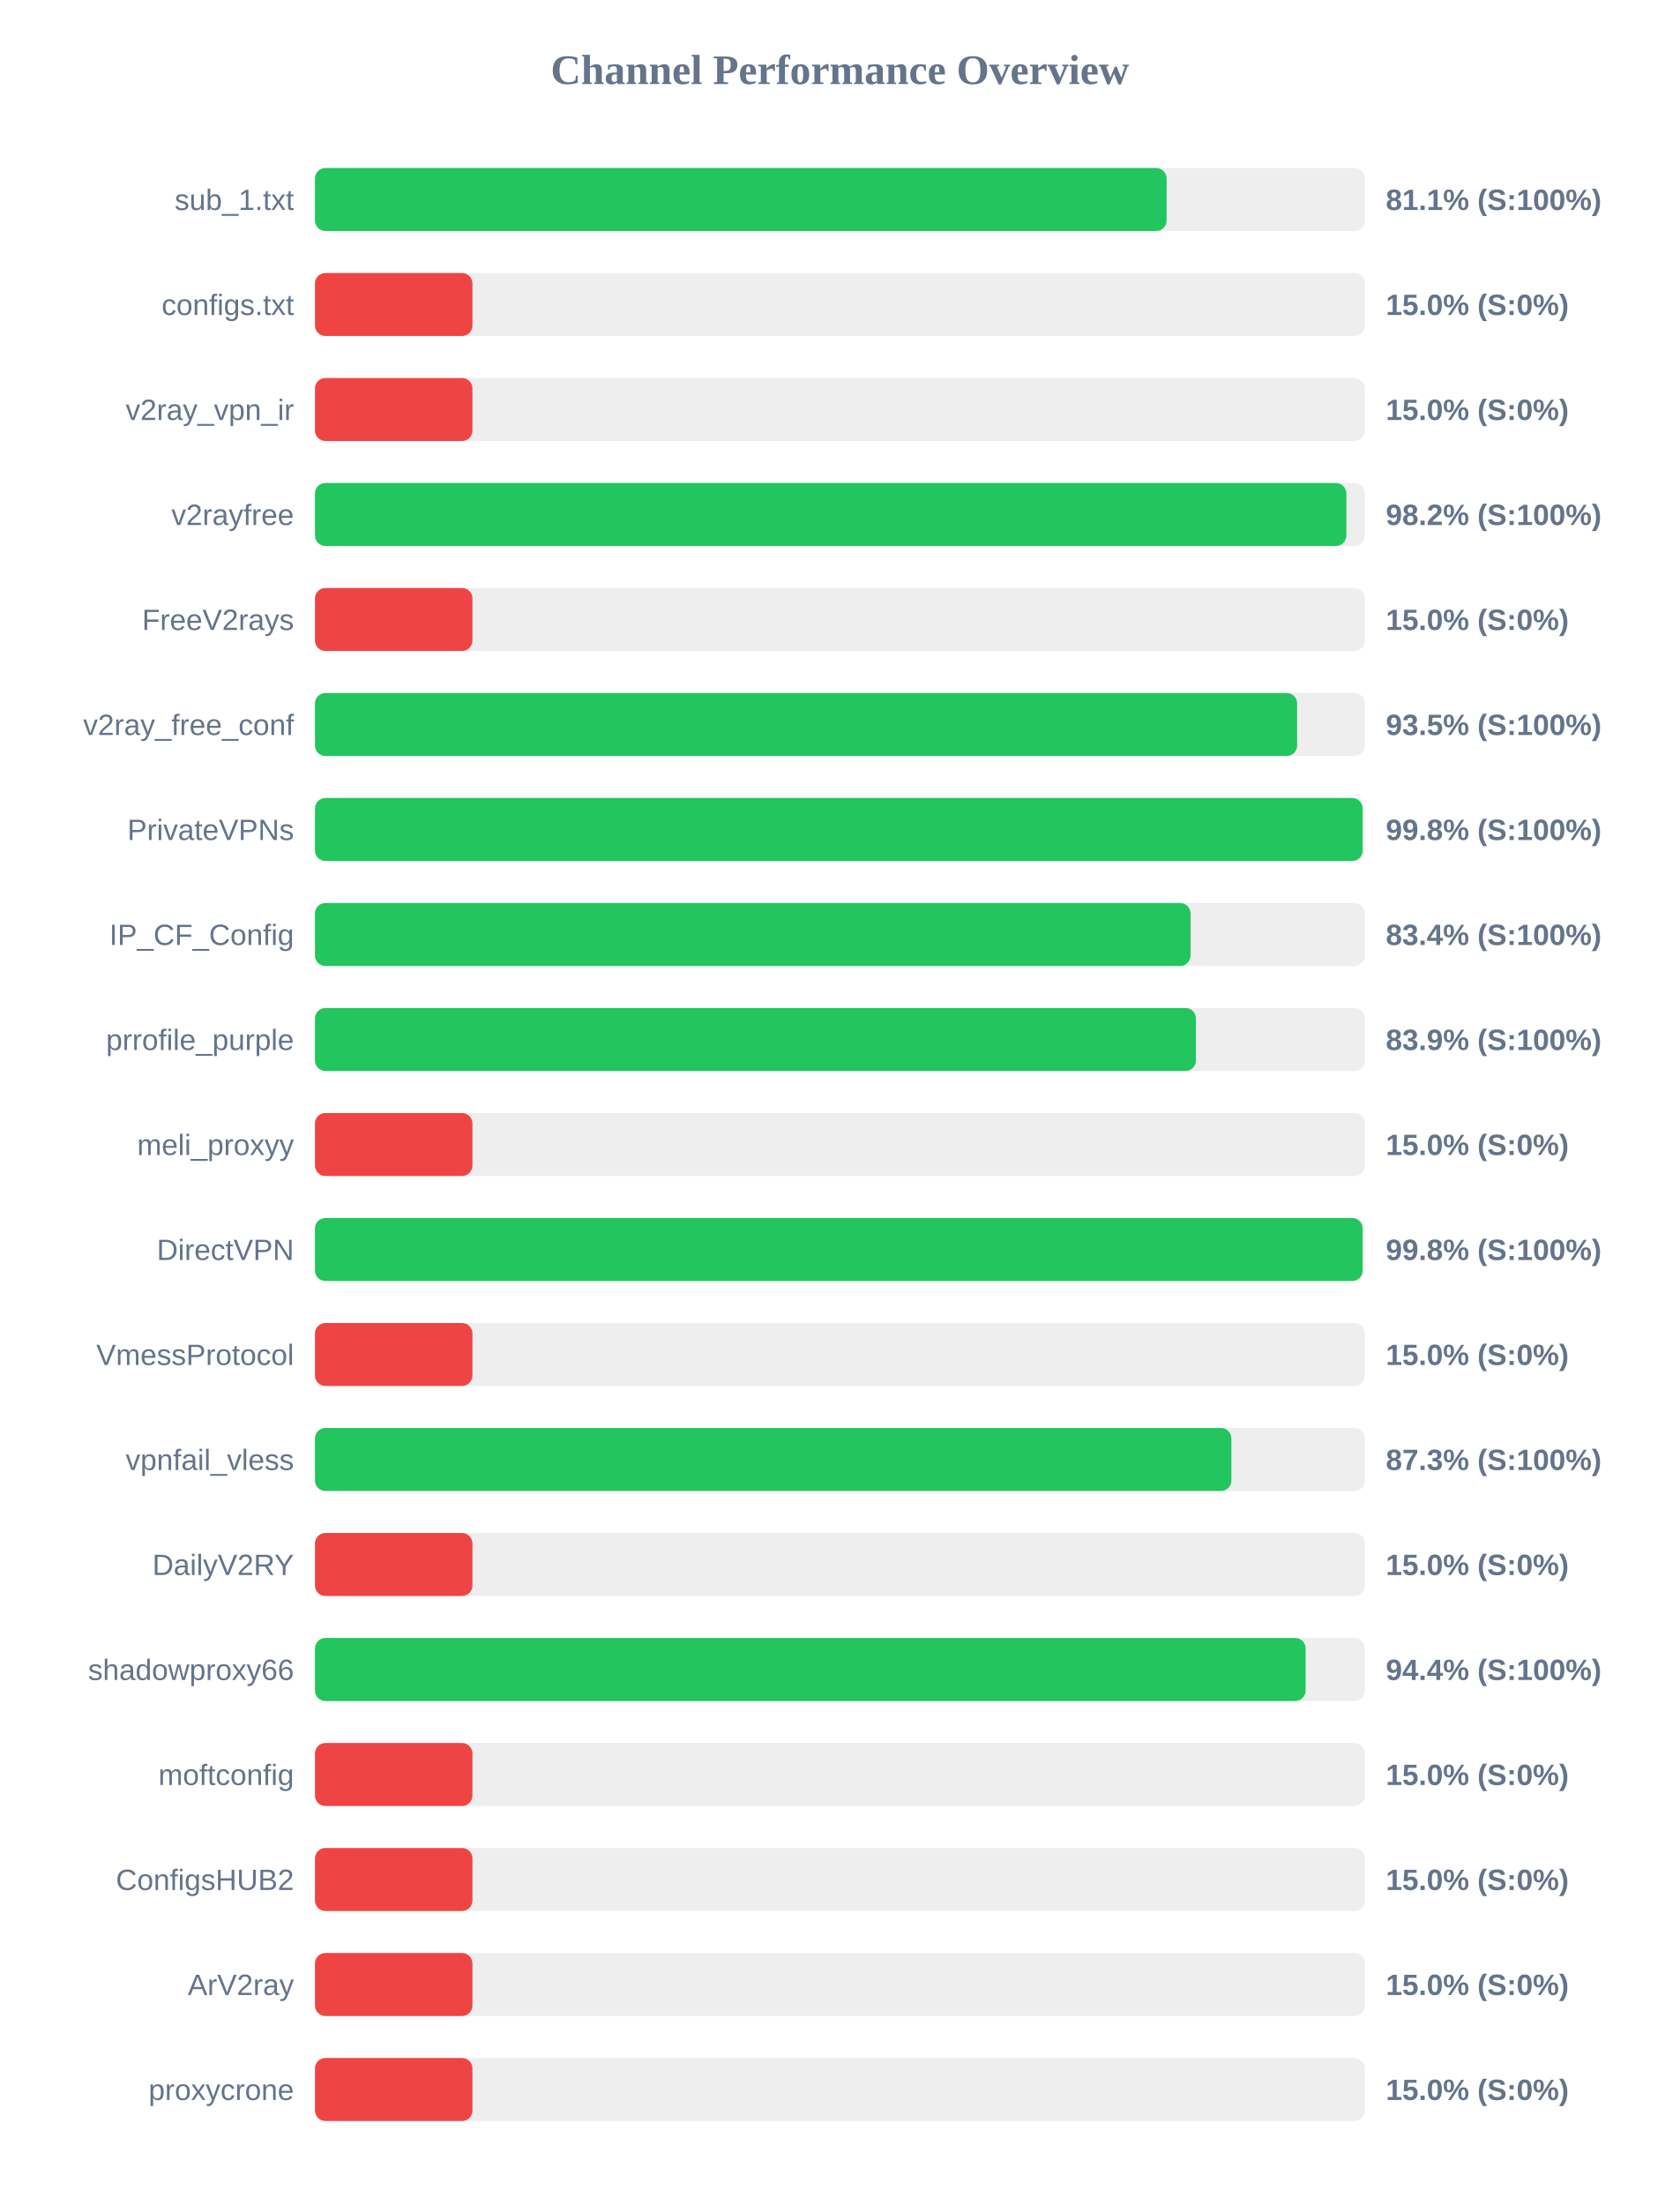
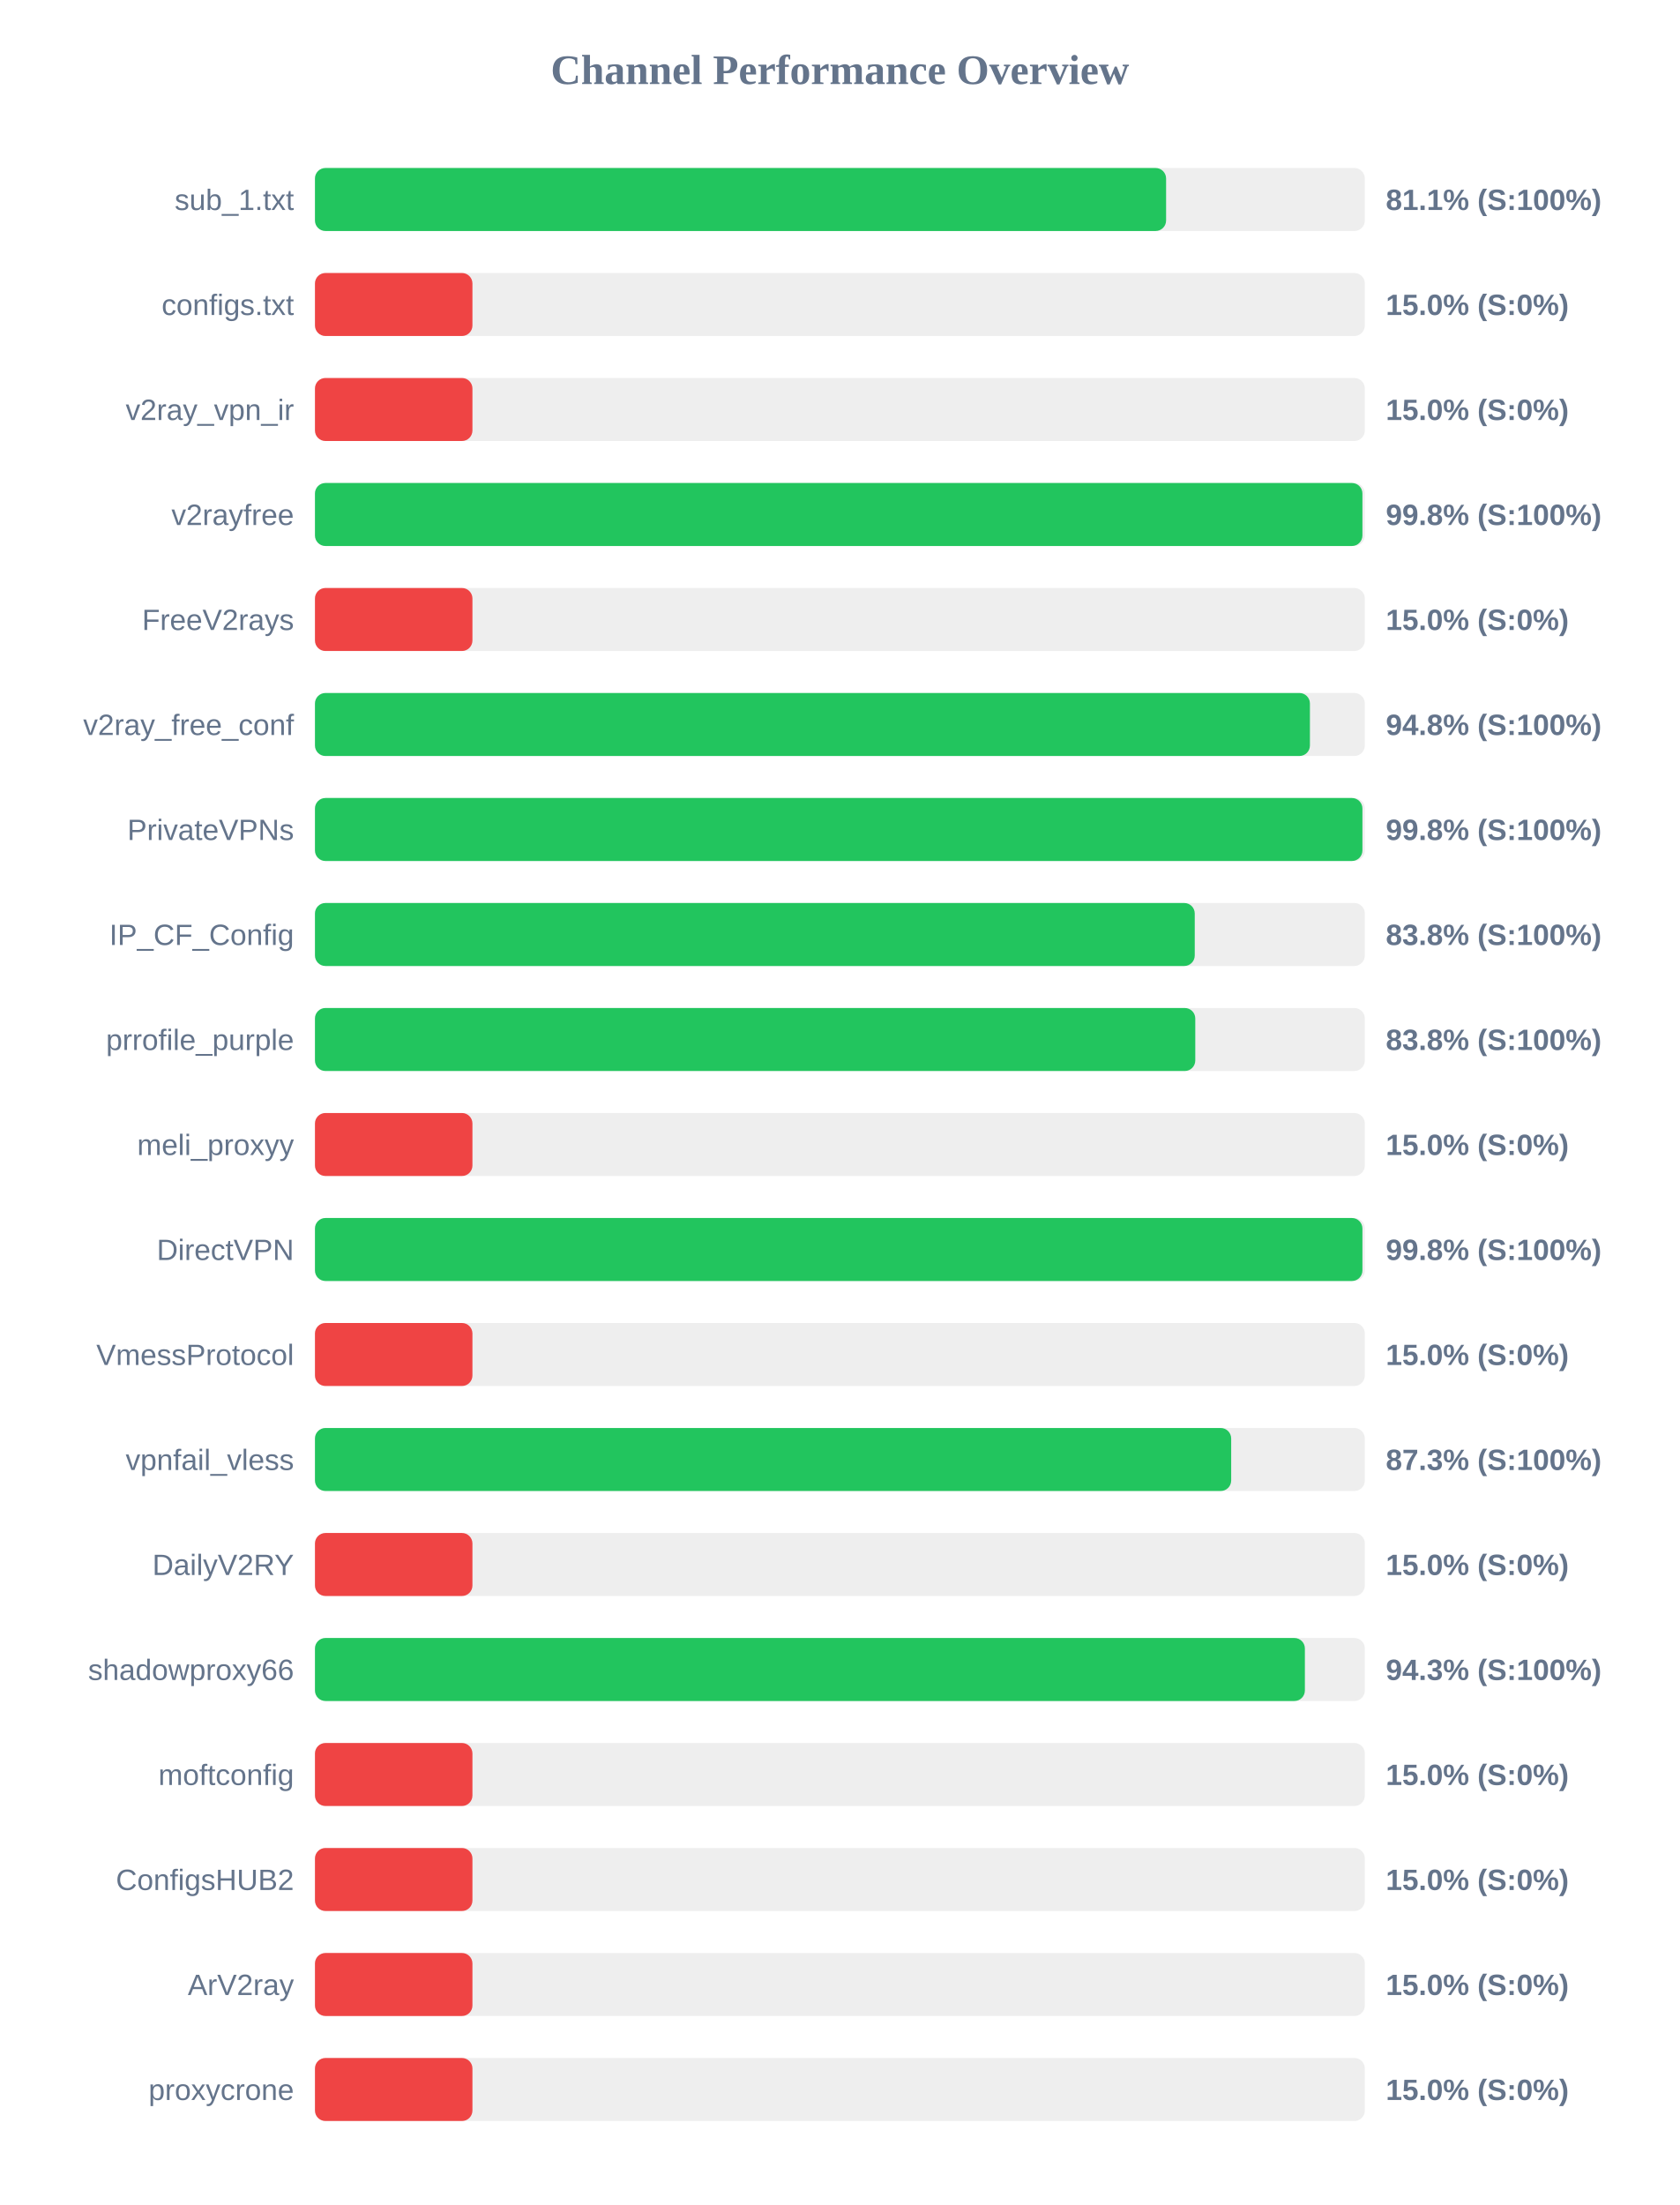
<svg xmlns="http://www.w3.org/2000/svg" width="800" height="1050" version="1.1">
  <style>
        .row { font: 14px Arial; fill: #64748b; }
        .score { font: bold 14px Arial; fill: #64748b; }
    </style>
  <text x="400" y="40" text-anchor="middle" font-size="20px" font-weight="bold" fill="#64748b">Channel Performance Overview</text>
  <rect x="150" y="80" width="500" height="30" fill="#eee" rx="5" />
-   <rect x="150" y="80" width="405.6" height="30" fill="#22c55e" rx="5" />
+   <rect x="150" y="80" width="405.35" height="30" fill="#22c55e" rx="5" />
  <text x="140" y="100" text-anchor="end" class="row">sub_1.txt</text>
  <text x="660" y="100" text-anchor="start" class="score">81.1% (S:100%)</text>
  <rect x="150" y="130" width="500" height="30" fill="#eee" rx="5" />
  <rect x="150" y="130" width="75.0" height="30" fill="#ef4444" rx="5" />
  <text x="140" y="150" text-anchor="end" class="row">configs.txt</text>
  <text x="660" y="150" text-anchor="start" class="score">15.0% (S:0%)</text>
  <rect x="150" y="180" width="500" height="30" fill="#eee" rx="5" />
  <rect x="150" y="180" width="75.0" height="30" fill="#ef4444" rx="5" />
  <text x="140" y="200" text-anchor="end" class="row">v2ray_vpn_ir</text>
  <text x="660" y="200" text-anchor="start" class="score">15.0% (S:0%)</text>
  <rect x="150" y="230" width="500" height="30" fill="#eee" rx="5" />
-   <rect x="150" y="230" width="491.2" height="30" fill="#22c55e" rx="5" />
+   <rect x="150" y="230" width="498.85" height="30" fill="#22c55e" rx="5" />
  <text x="140" y="250" text-anchor="end" class="row">v2rayfree</text>
-   <text x="660" y="250" text-anchor="start" class="score">98.2% (S:100%)</text>
+   <text x="660" y="250" text-anchor="start" class="score">99.8% (S:100%)</text>
  <rect x="150" y="280" width="500" height="30" fill="#eee" rx="5" />
  <rect x="150" y="280" width="75.0" height="30" fill="#ef4444" rx="5" />
  <text x="140" y="300" text-anchor="end" class="row">FreeV2rays</text>
  <text x="660" y="300" text-anchor="start" class="score">15.0% (S:0%)</text>
  <rect x="150" y="330" width="500" height="30" fill="#eee" rx="5" />
-   <rect x="150" y="330" width="467.75" height="30" fill="#22c55e" rx="5" />
+   <rect x="150" y="330" width="473.85" height="30" fill="#22c55e" rx="5" />
  <text x="140" y="350" text-anchor="end" class="row">v2ray_free_conf</text>
-   <text x="660" y="350" text-anchor="start" class="score">93.5% (S:100%)</text>
+   <text x="660" y="350" text-anchor="start" class="score">94.8% (S:100%)</text>
  <rect x="150" y="380" width="500" height="30" fill="#eee" rx="5" />
-   <rect x="150" y="380" width="498.95" height="30" fill="#22c55e" rx="5" />
+   <rect x="150" y="380" width="498.85" height="30" fill="#22c55e" rx="5" />
  <text x="140" y="400" text-anchor="end" class="row">PrivateVPNs</text>
  <text x="660" y="400" text-anchor="start" class="score">99.8% (S:100%)</text>
  <rect x="150" y="430" width="500" height="30" fill="#eee" rx="5" />
-   <rect x="150" y="430" width="417.0" height="30" fill="#22c55e" rx="5" />
+   <rect x="150" y="430" width="419.0" height="30" fill="#22c55e" rx="5" />
  <text x="140" y="450" text-anchor="end" class="row">IP_CF_Config</text>
-   <text x="660" y="450" text-anchor="start" class="score">83.4% (S:100%)</text>
+   <text x="660" y="450" text-anchor="start" class="score">83.8% (S:100%)</text>
  <rect x="150" y="480" width="500" height="30" fill="#eee" rx="5" />
-   <rect x="150" y="480" width="419.55" height="30" fill="#22c55e" rx="5" />
+   <rect x="150" y="480" width="419.25" height="30" fill="#22c55e" rx="5" />
  <text x="140" y="500" text-anchor="end" class="row">prrofile_purple</text>
-   <text x="660" y="500" text-anchor="start" class="score">83.9% (S:100%)</text>
+   <text x="660" y="500" text-anchor="start" class="score">83.8% (S:100%)</text>
  <rect x="150" y="530" width="500" height="30" fill="#eee" rx="5" />
  <rect x="150" y="530" width="75.0" height="30" fill="#ef4444" rx="5" />
  <text x="140" y="550" text-anchor="end" class="row">meli_proxyy</text>
  <text x="660" y="550" text-anchor="start" class="score">15.0% (S:0%)</text>
  <rect x="150" y="580" width="500" height="30" fill="#eee" rx="5" />
-   <rect x="150" y="580" width="498.95" height="30" fill="#22c55e" rx="5" />
+   <rect x="150" y="580" width="498.85" height="30" fill="#22c55e" rx="5" />
  <text x="140" y="600" text-anchor="end" class="row">DirectVPN</text>
  <text x="660" y="600" text-anchor="start" class="score">99.8% (S:100%)</text>
  <rect x="150" y="630" width="500" height="30" fill="#eee" rx="5" />
  <rect x="150" y="630" width="75.0" height="30" fill="#ef4444" rx="5" />
  <text x="140" y="650" text-anchor="end" class="row">VmessProtocol</text>
  <text x="660" y="650" text-anchor="start" class="score">15.0% (S:0%)</text>
  <rect x="150" y="680" width="500" height="30" fill="#eee" rx="5" />
-   <rect x="150" y="680" width="436.45" height="30" fill="#22c55e" rx="5" />
+   <rect x="150" y="680" width="436.35" height="30" fill="#22c55e" rx="5" />
  <text x="140" y="700" text-anchor="end" class="row">vpnfail_vless</text>
  <text x="660" y="700" text-anchor="start" class="score">87.3% (S:100%)</text>
  <rect x="150" y="730" width="500" height="30" fill="#eee" rx="5" />
  <rect x="150" y="730" width="75.0" height="30" fill="#ef4444" rx="5" />
  <text x="140" y="750" text-anchor="end" class="row">DailyV2RY</text>
  <text x="660" y="750" text-anchor="start" class="score">15.0% (S:0%)</text>
  <rect x="150" y="780" width="500" height="30" fill="#eee" rx="5" />
-   <rect x="150" y="780" width="471.8" height="30" fill="#22c55e" rx="5" />
+   <rect x="150" y="780" width="471.45" height="30" fill="#22c55e" rx="5" />
  <text x="140" y="800" text-anchor="end" class="row">shadowproxy66</text>
-   <text x="660" y="800" text-anchor="start" class="score">94.4% (S:100%)</text>
+   <text x="660" y="800" text-anchor="start" class="score">94.3% (S:100%)</text>
  <rect x="150" y="830" width="500" height="30" fill="#eee" rx="5" />
  <rect x="150" y="830" width="75.0" height="30" fill="#ef4444" rx="5" />
  <text x="140" y="850" text-anchor="end" class="row">moftconfig</text>
  <text x="660" y="850" text-anchor="start" class="score">15.0% (S:0%)</text>
  <rect x="150" y="880" width="500" height="30" fill="#eee" rx="5" />
  <rect x="150" y="880" width="75.0" height="30" fill="#ef4444" rx="5" />
  <text x="140" y="900" text-anchor="end" class="row">ConfigsHUB2</text>
  <text x="660" y="900" text-anchor="start" class="score">15.0% (S:0%)</text>
  <rect x="150" y="930" width="500" height="30" fill="#eee" rx="5" />
  <rect x="150" y="930" width="75.0" height="30" fill="#ef4444" rx="5" />
  <text x="140" y="950" text-anchor="end" class="row">ArV2ray</text>
  <text x="660" y="950" text-anchor="start" class="score">15.0% (S:0%)</text>
  <rect x="150" y="980" width="500" height="30" fill="#eee" rx="5" />
  <rect x="150" y="980" width="75.0" height="30" fill="#ef4444" rx="5" />
  <text x="140" y="1000" text-anchor="end" class="row">proxycrone</text>
  <text x="660" y="1000" text-anchor="start" class="score">15.0% (S:0%)</text>
</svg>
